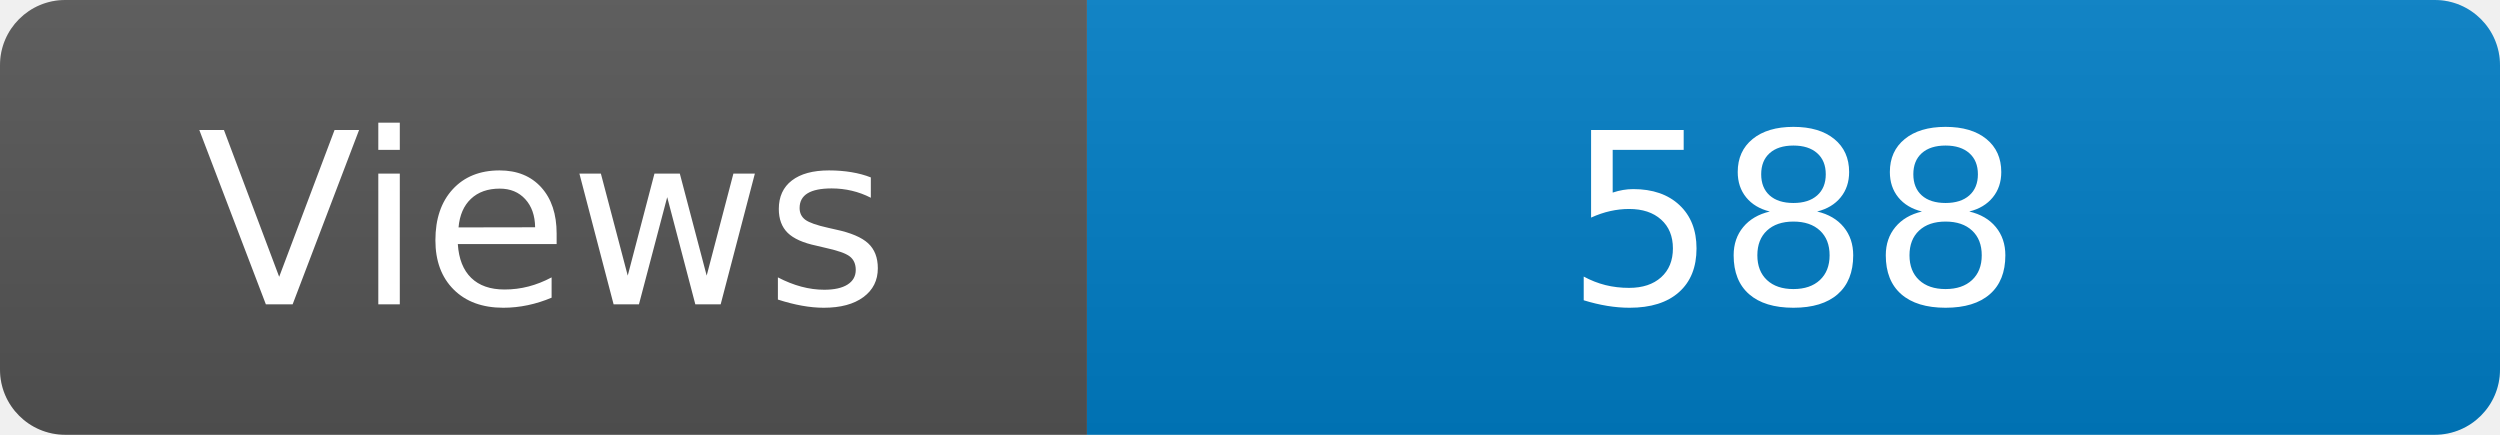
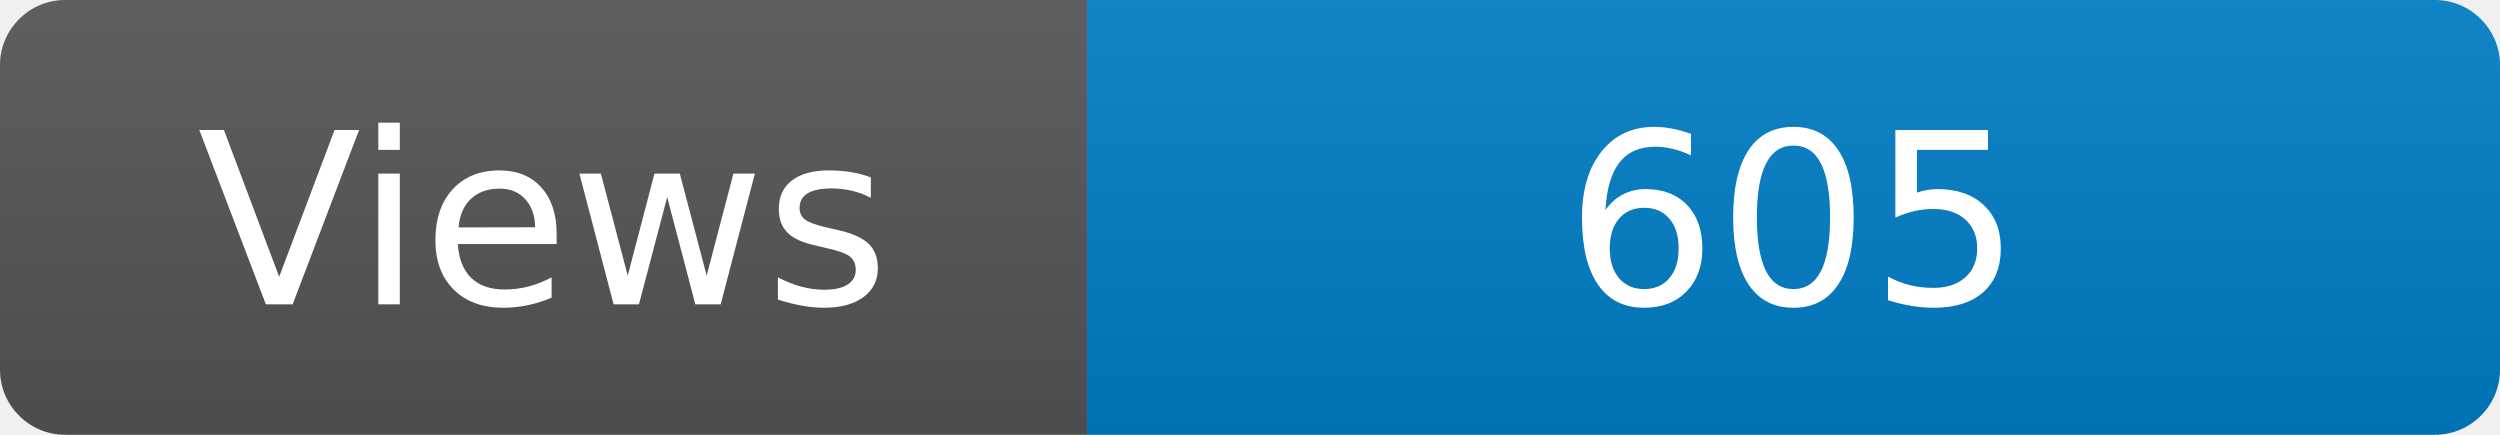
<svg xmlns="http://www.w3.org/2000/svg" width="115" height="20" role="img" aria-label="Maintained?: yes">
  <linearGradient id="s" x2="0" y2="100%">
    <stop offset="0" stop-color="#bbb" stop-opacity=".1" />
    <stop offset="1" stop-opacity=".1" />
  </linearGradient>
  <clipPath id="r">
    <rect width="115" height="20" rx="3" fill="#fff" />
  </clipPath>
  <g clip-path="url(#r)">
    <rect width="50" height="20" fill="#555" />
    <rect x="50" width="160" height="20" fill="#007ec6" />
    <rect width="115" height="20" fill="url(#s)" />
  </g>
  <g fill="#fff" text-anchor="middle" font-family="Verdana,Geneva,DejaVu Sans,sans-serif" font-size="110">
    <text x="250" y="140" transform="scale(.1)" fill="#fff">Views</text>
-     <text x="825" y="140" transform="scale(.1)" fill="#fff">588</text>
+     <text x="825" y="140" transform="scale(.1)" fill="#fff">605</text>
  </g>
</svg>
